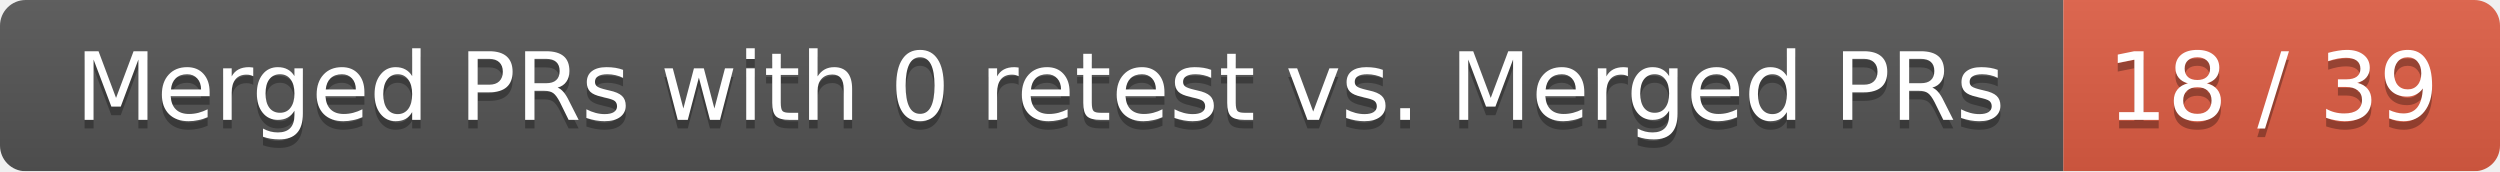
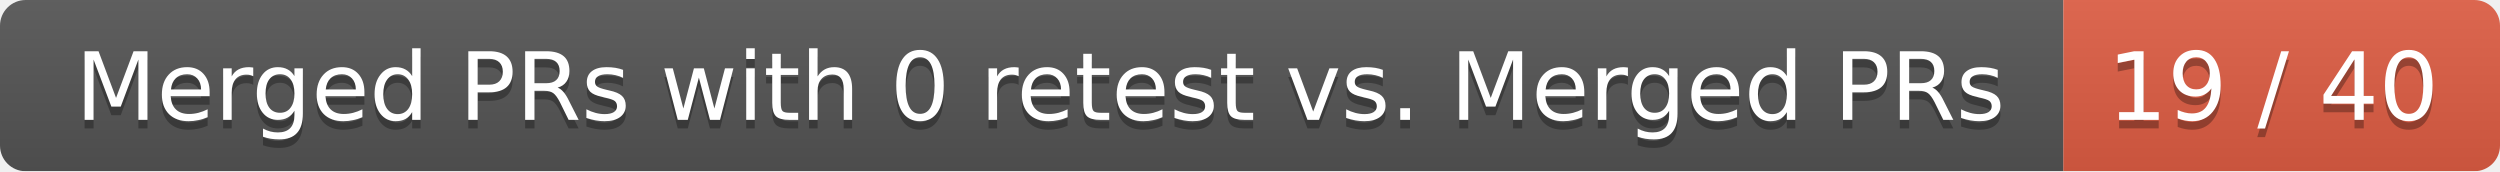
<svg xmlns="http://www.w3.org/2000/svg" width="292" height="20">
  <linearGradient id="smooth" x2="0" y2="100%">
    <stop offset="0" stop-color="#bbb" stop-opacity=".1" />
    <stop offset="1" stop-opacity=".1" />
  </linearGradient>
  <mask id="round">
    <rect width="292" height="20" rx="3" fill="#fff" />
  </mask>
  <g mask="url(#round)">
    <rect width="241" height="20" fill="#555" />
    <rect x="241" width="51" height="20" fill="#e05d44" />
    <rect width="292" height="20" fill="url(#smooth)" />
  </g>
  <g fill="#fff" text-anchor="middle" font-family="DejaVu Sans,Verdana,Geneva,sans-serif" font-size="11">
    <text x="121.5" y="15" fill="#010101" fill-opacity=".3">Merged PRs with 0 retest vs. Merged PRs</text>
    <text x="121.5" y="14">Merged PRs with 0 retest vs. Merged PRs</text>
-     <text x="265.5" y="15" fill="#010101" fill-opacity=".3">18 / 39</text>
-     <text x="265.5" y="14">18 / 39</text>
+     <text x="265.5" y="15" fill="#010101" fill-opacity=".3">19 / 40</text>
+     <text x="265.5" y="14">19 / 40</text>
  </g>
</svg>
